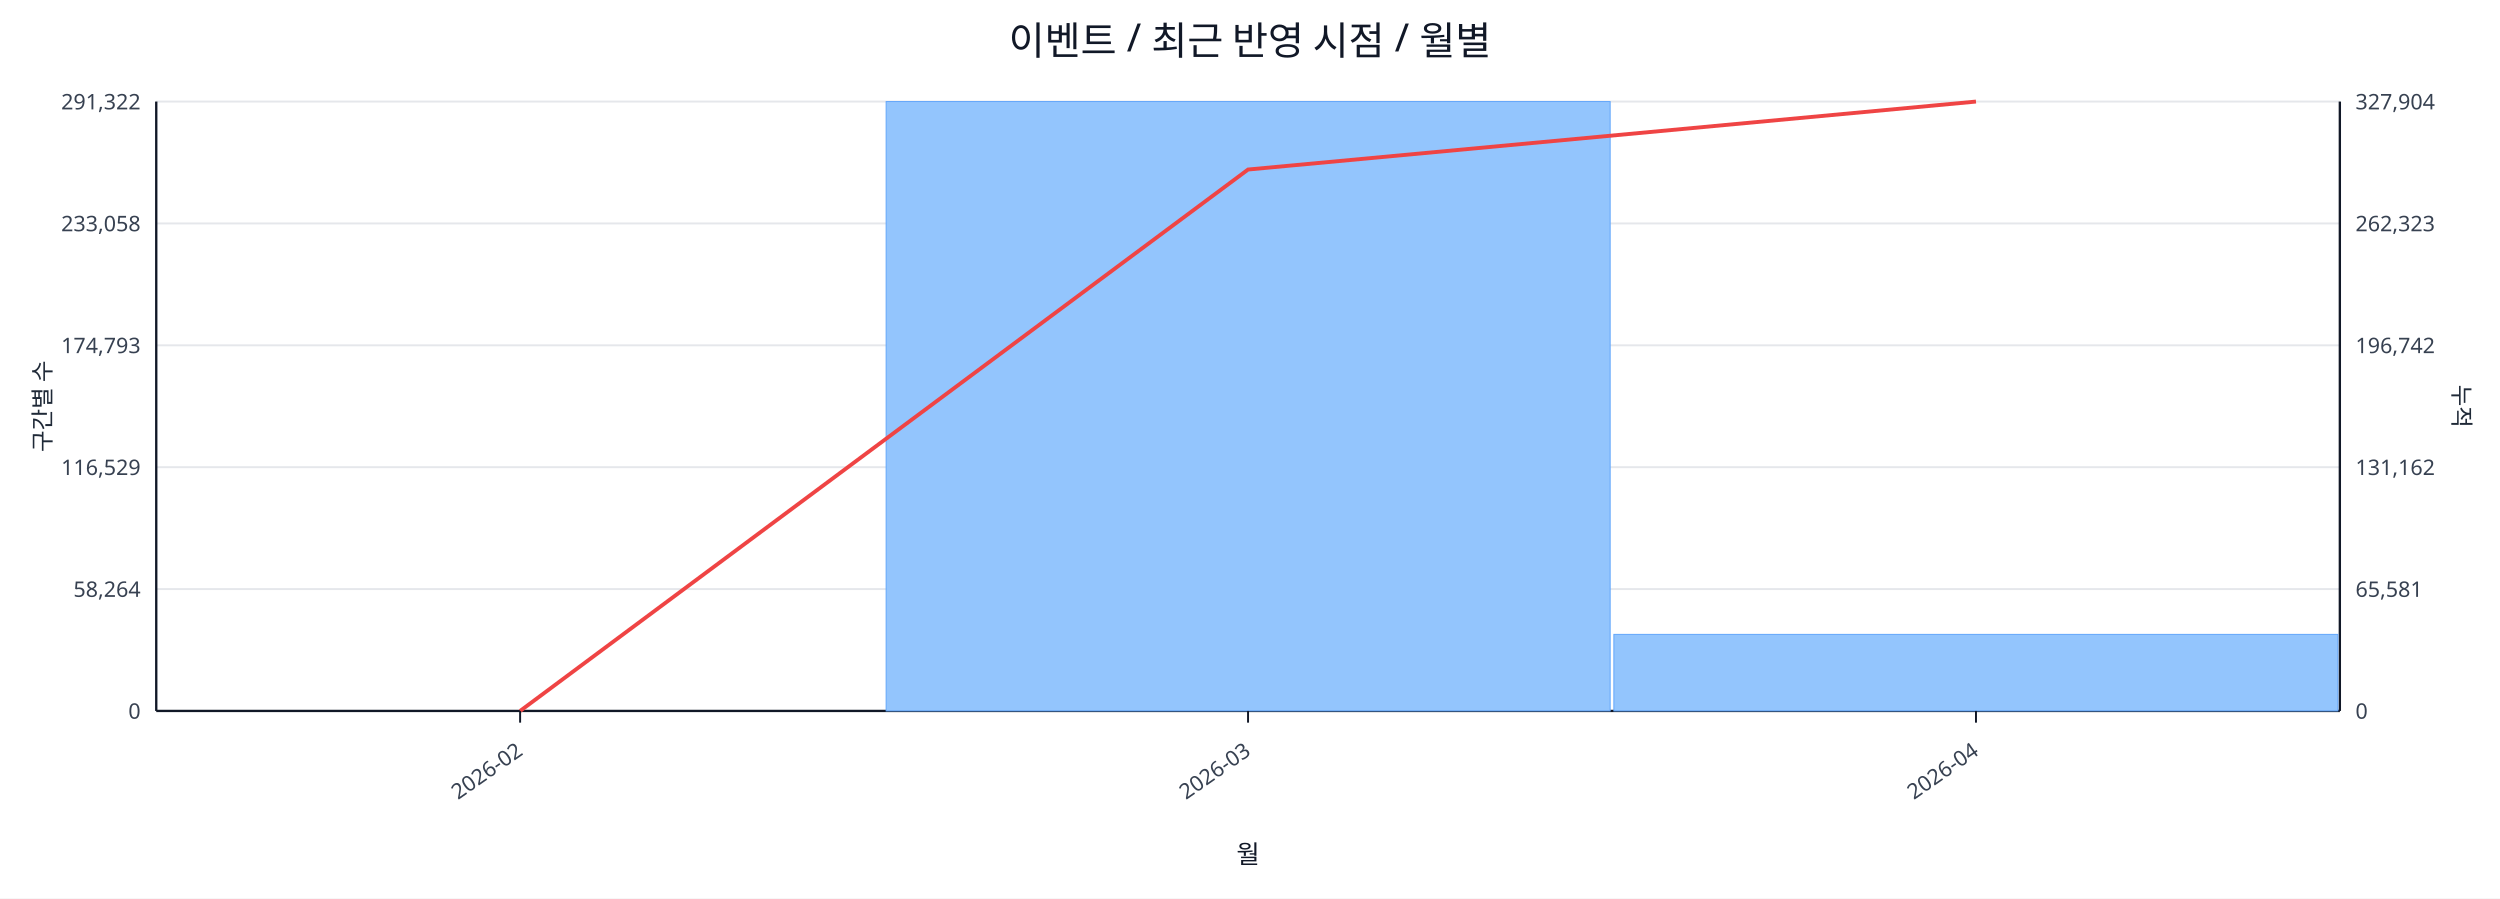
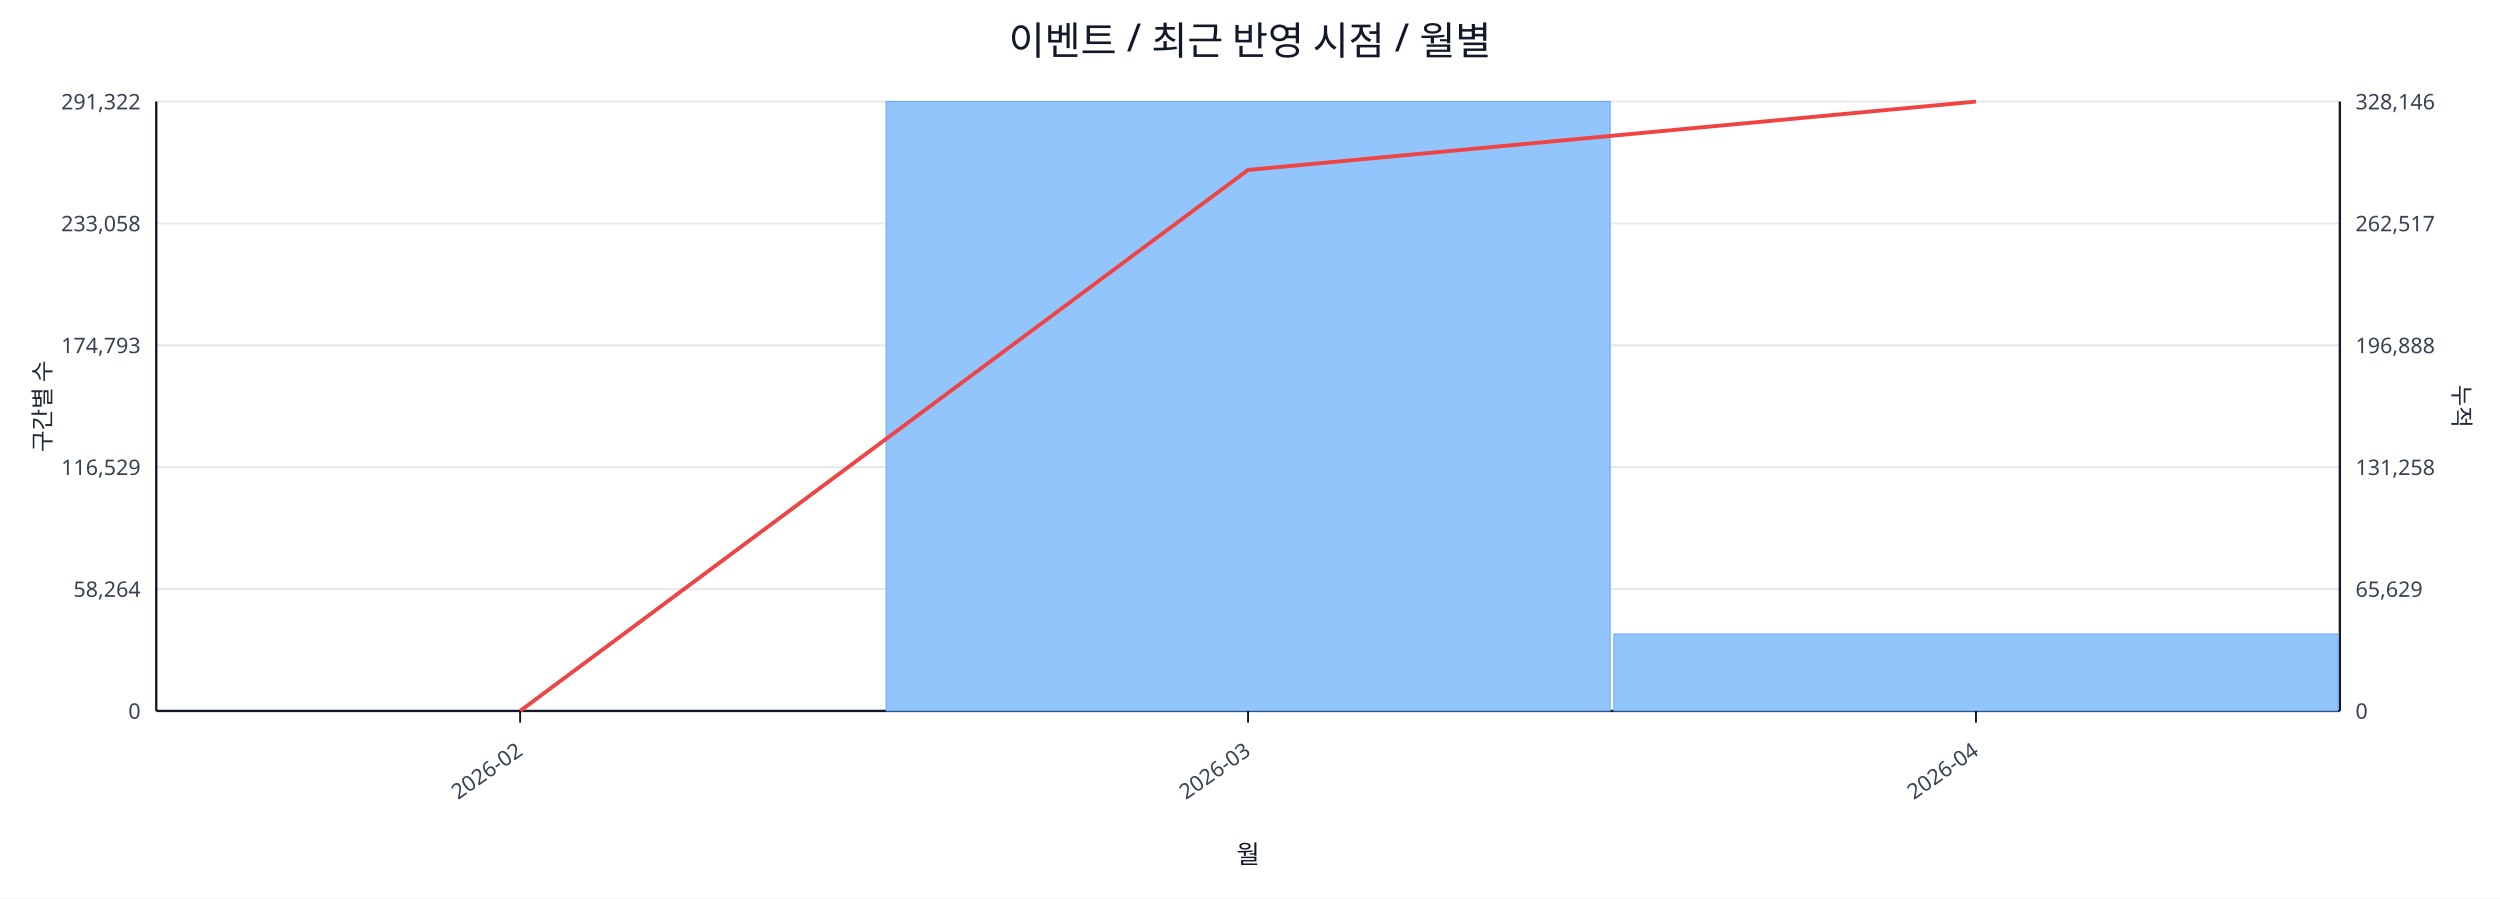
<svg xmlns="http://www.w3.org/2000/svg" width="1280" height="460" viewBox="0 0 1280 460">
  <rect x="0" y="0" width="100%" height="100%" fill="#ffffff" />
  <text x="640.0" y="28" font-size="20" text-anchor="middle" font-family="sans-serif" fill="#111827">이벤트 / 최근 반영 시점 / 월별</text>
  <line x1="80.0" y1="52.0" x2="1198.0" y2="52.0" stroke="#e5e7eb" stroke-width="1" />
  <text x="72.0" y="56.0" font-size="11" text-anchor="end" font-family="sans-serif" fill="#374151">291,322</text>
-   <text x="1206.0" y="56.0" font-size="11" text-anchor="start" font-family="sans-serif" fill="#374151">327,904</text>
+   <text x="1206.0" y="56.0" font-size="11" text-anchor="start" font-family="sans-serif" fill="#374151">328,146</text>
  <line x1="80.0" y1="114.4" x2="1198.0" y2="114.4" stroke="#e5e7eb" stroke-width="1" />
  <text x="72.0" y="118.4" font-size="11" text-anchor="end" font-family="sans-serif" fill="#374151">233,058</text>
-   <text x="1206.0" y="118.4" font-size="11" text-anchor="start" font-family="sans-serif" fill="#374151">262,323</text>
+   <text x="1206.0" y="118.4" font-size="11" text-anchor="start" font-family="sans-serif" fill="#374151">262,517</text>
  <line x1="80.0" y1="176.8" x2="1198.0" y2="176.8" stroke="#e5e7eb" stroke-width="1" />
  <text x="72.0" y="180.8" font-size="11" text-anchor="end" font-family="sans-serif" fill="#374151">174,793</text>
-   <text x="1206.0" y="180.8" font-size="11" text-anchor="start" font-family="sans-serif" fill="#374151">196,742</text>
+   <text x="1206.0" y="180.8" font-size="11" text-anchor="start" font-family="sans-serif" fill="#374151">196,888</text>
  <line x1="80.0" y1="239.2" x2="1198.0" y2="239.2" stroke="#e5e7eb" stroke-width="1" />
  <text x="72.0" y="243.2" font-size="11" text-anchor="end" font-family="sans-serif" fill="#374151">116,529</text>
-   <text x="1206.0" y="243.2" font-size="11" text-anchor="start" font-family="sans-serif" fill="#374151">131,162</text>
+   <text x="1206.0" y="243.2" font-size="11" text-anchor="start" font-family="sans-serif" fill="#374151">131,258</text>
  <line x1="80.0" y1="301.6" x2="1198.0" y2="301.6" stroke="#e5e7eb" stroke-width="1" />
  <text x="72.0" y="305.6" font-size="11" text-anchor="end" font-family="sans-serif" fill="#374151">58,264</text>
-   <text x="1206.0" y="305.6" font-size="11" text-anchor="start" font-family="sans-serif" fill="#374151">65,581</text>
+   <text x="1206.0" y="305.6" font-size="11" text-anchor="start" font-family="sans-serif" fill="#374151">65,629</text>
  <line x1="80.0" y1="364.0" x2="1198.0" y2="364.0" stroke="#e5e7eb" stroke-width="1" />
  <text x="72.0" y="368.0" font-size="11" text-anchor="end" font-family="sans-serif" fill="#374151">0</text>
  <text x="1206.0" y="368.0" font-size="11" text-anchor="start" font-family="sans-serif" fill="#374151">0</text>
  <line x1="80.0" y1="364.0" x2="1198.0" y2="364.0" stroke="#111827" stroke-width="1.2" />
  <line x1="80.0" y1="52.0" x2="80.0" y2="364.0" stroke="#111827" stroke-width="1.2" />
  <line x1="1198.0" y1="52.0" x2="1198.0" y2="364.0" stroke="#111827" stroke-width="1.2" />
  <rect x="81.0" y="364.0" width="370.7" height="0.0" fill="#93c5fd" stroke="#60a5fa" stroke-width="0.5" />
  <rect x="453.7" y="52.0" width="370.7" height="312.0" fill="#93c5fd" stroke="#60a5fa" stroke-width="0.5" />
-   <rect x="826.3" y="324.8" width="370.7" height="39.2" fill="#93c5fd" stroke="#60a5fa" stroke-width="0.5" />
-   <polyline fill="none" stroke="#ef4444" stroke-width="2" points="266.3,364.0 639.0,86.8 1011.7,52.0" />
+   <rect x="826.3" y="324.6" width="370.7" height="39.4" fill="#93c5fd" stroke="#60a5fa" stroke-width="0.5" />
+   <polyline fill="none" stroke="#ef4444" stroke-width="2" points="266.3,364.0 639.0,87.0 1011.7,52.0" />
  <line x1="266.3" y1="364.0" x2="266.3" y2="370.0" stroke="#111827" stroke-width="1" />
  <text x="268.3" y="386.0" font-size="11" text-anchor="end" transform="rotate(-35 268.3 386.0)" font-family="sans-serif" fill="#374151">2026-02</text>
  <line x1="639.0" y1="364.0" x2="639.0" y2="370.0" stroke="#111827" stroke-width="1" />
  <text x="641.0" y="386.0" font-size="11" text-anchor="end" transform="rotate(-35 641.0 386.0)" font-family="sans-serif" fill="#374151">2026-03</text>
  <line x1="1011.7" y1="364.0" x2="1011.7" y2="370.0" stroke="#111827" stroke-width="1" />
  <text x="1013.7" y="386.0" font-size="11" text-anchor="end" transform="rotate(-35 1013.7 386.0)" font-family="sans-serif" fill="#374151">2026-04</text>
  <text x="26" y="208.0" font-size="12" transform="rotate(-90 26 208.0)" text-anchor="middle" font-family="sans-serif" fill="#1f2937">구간별 수</text>
  <text x="1256.0" y="208.0" font-size="12" transform="rotate(90 1256.0 208.0)" text-anchor="middle" font-family="sans-serif" fill="#1f2937">누적</text>
  <text x="639.0" y="442.0" font-size="13" text-anchor="middle" font-family="sans-serif" fill="#111827">월</text>
</svg>
